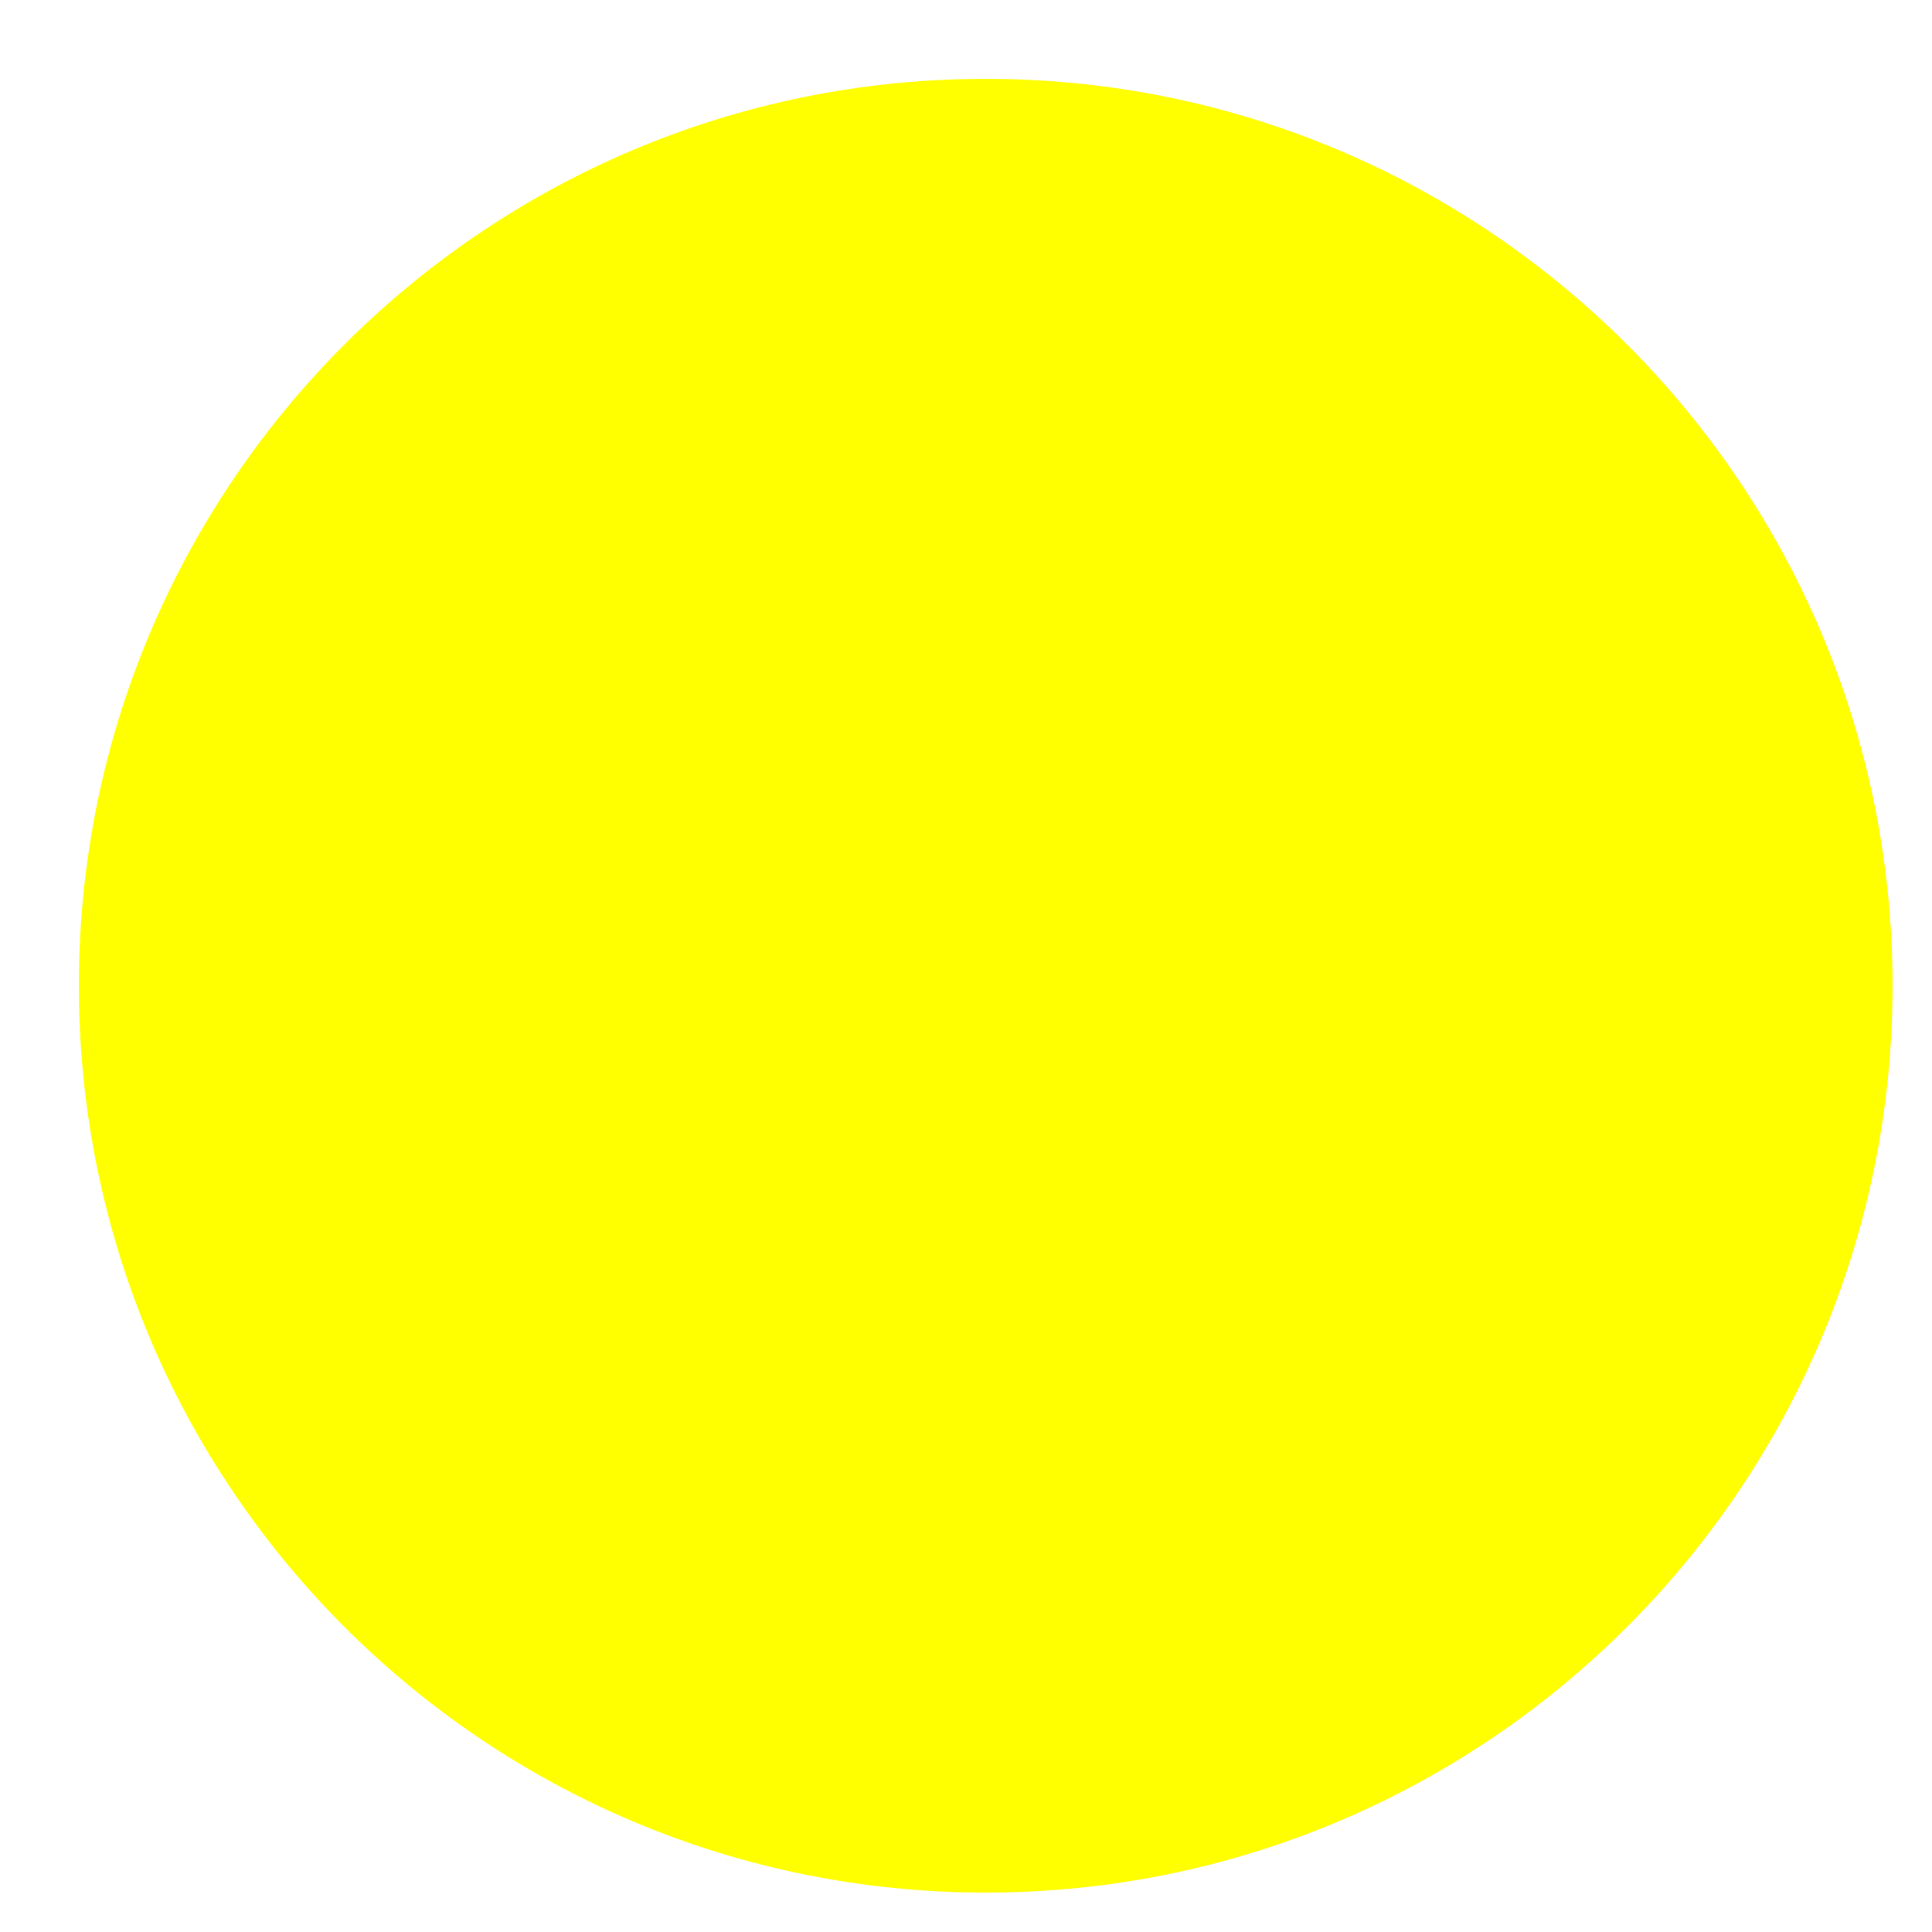
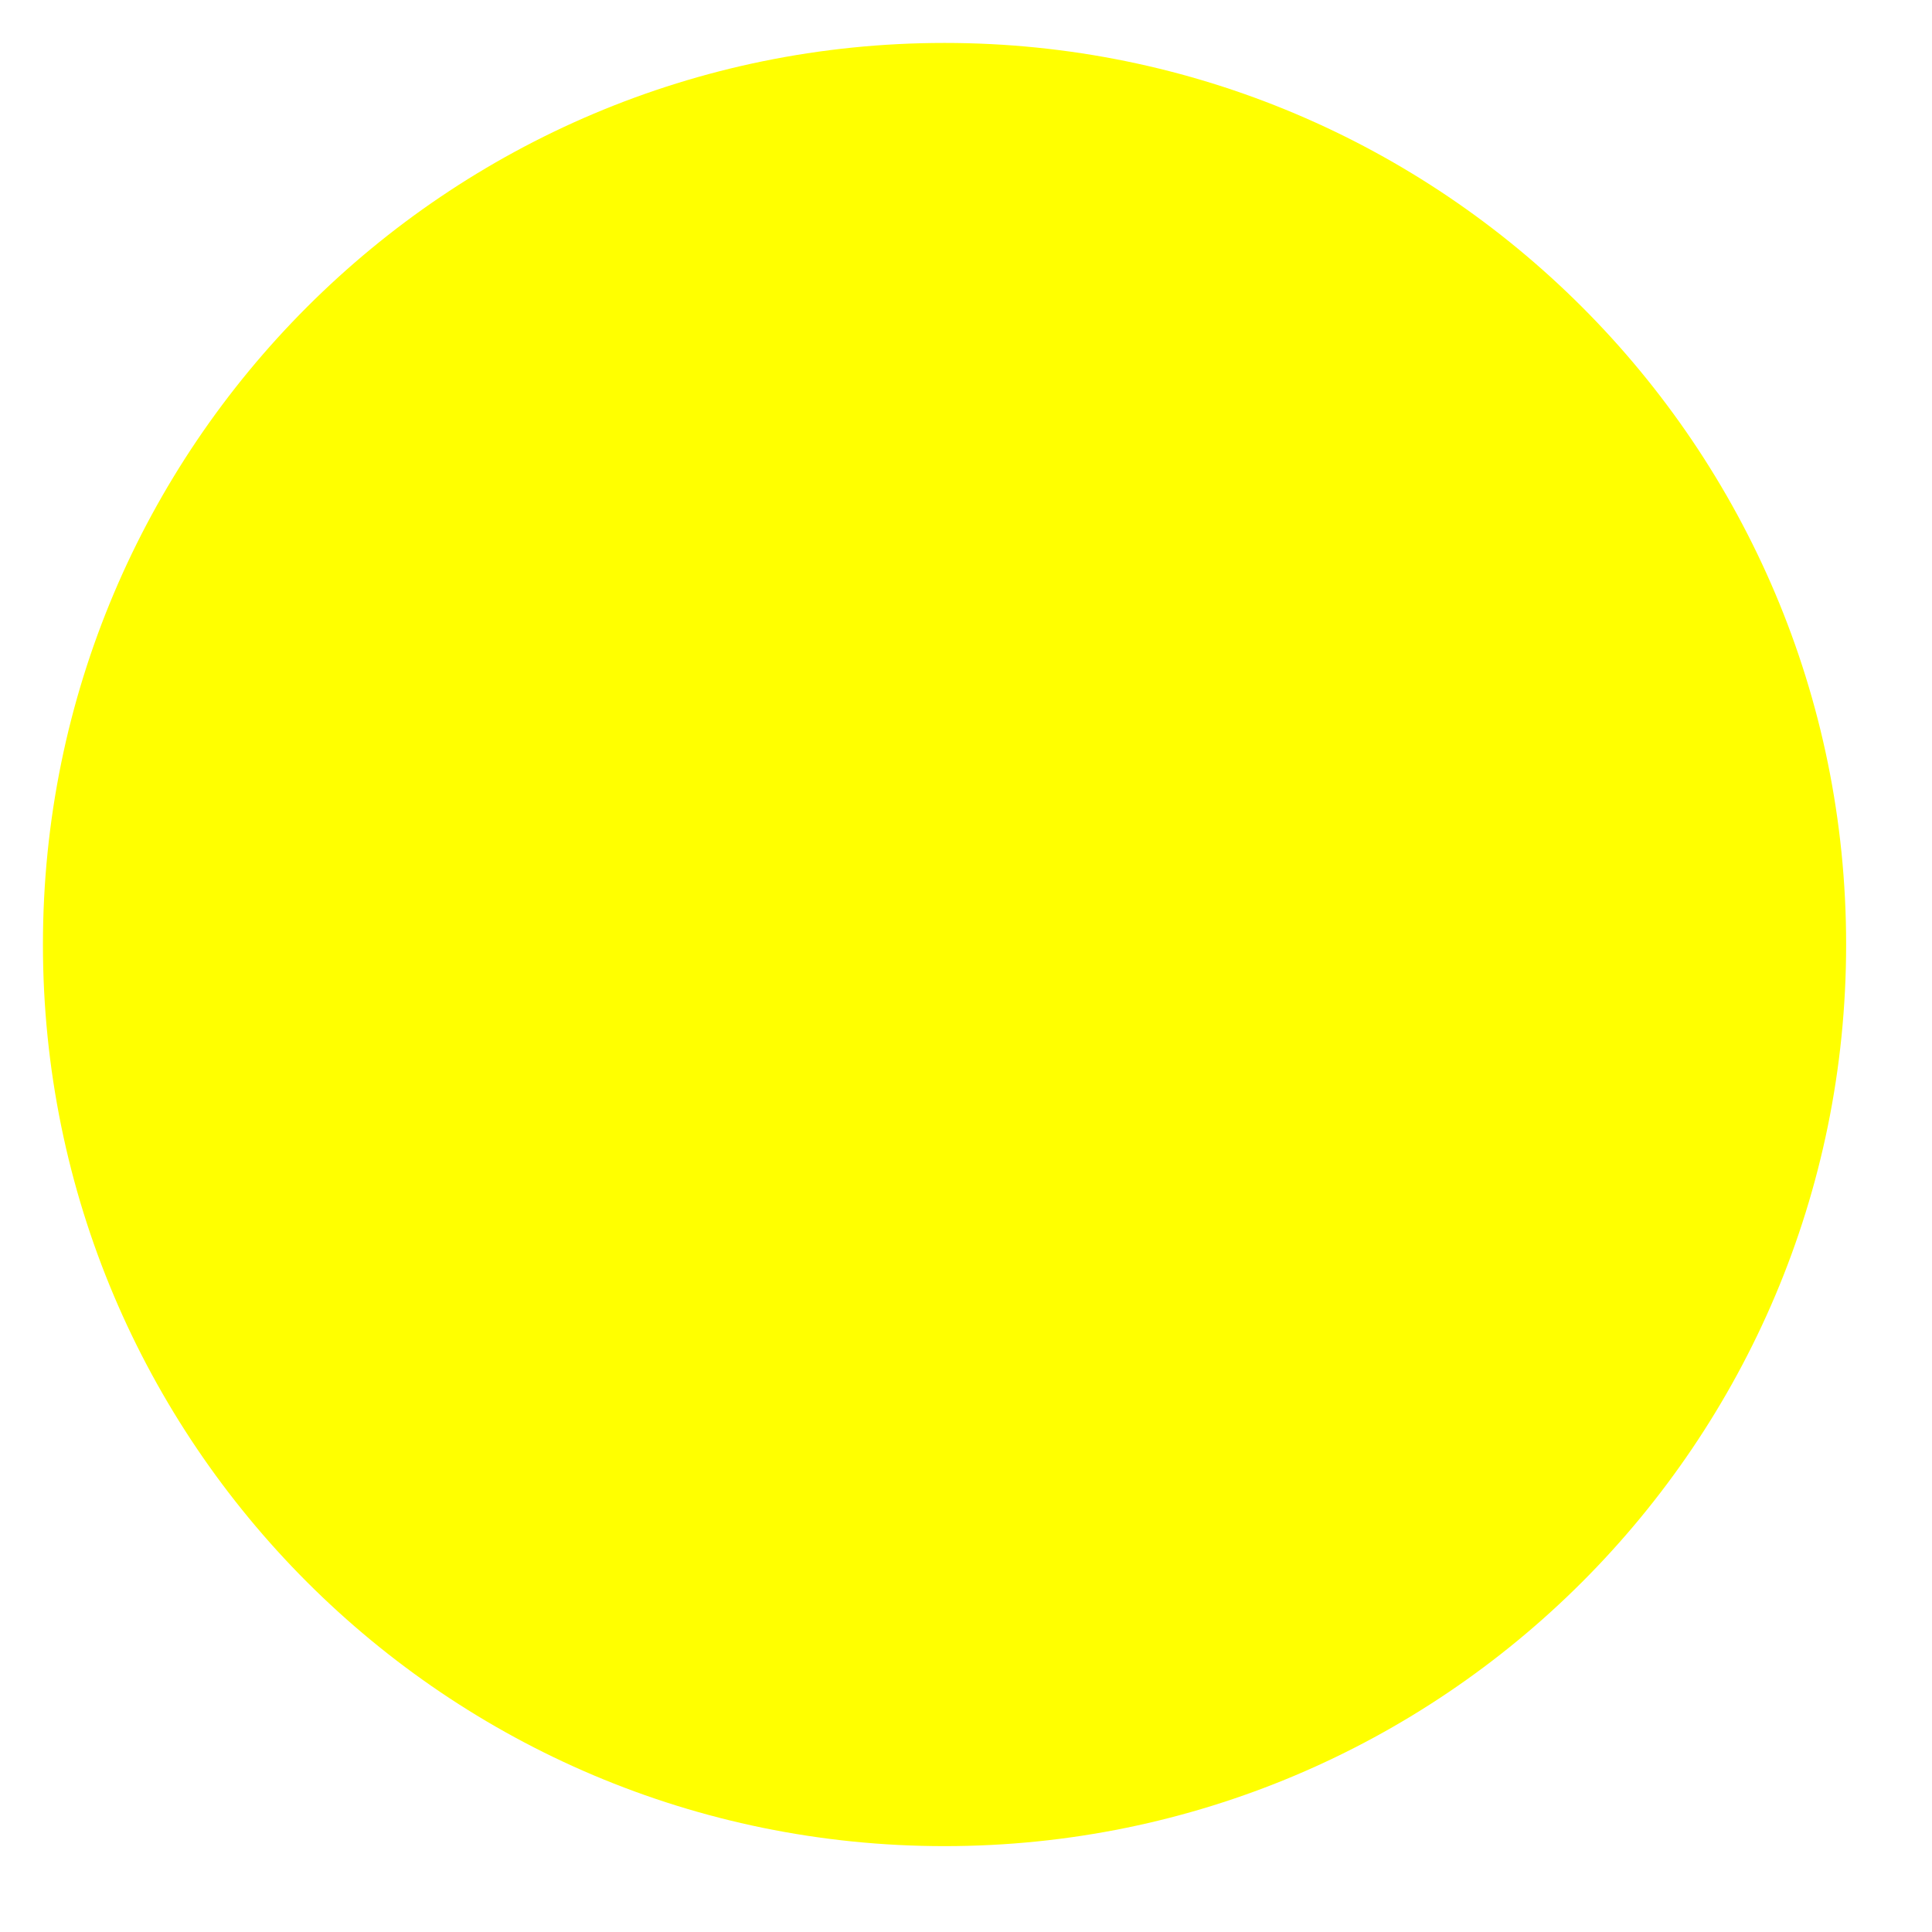
- <svg xmlns="http://www.w3.org/2000/svg" width="49" height="49">
-   <circle cx="25" cy="25" r="23" fill="yellow" />
+ <svg xmlns="http://www.w3.org/2000/svg" width="45" height="45">
+   <circle cx="22" cy="22" r="21" fill="yellow" />
</svg>
